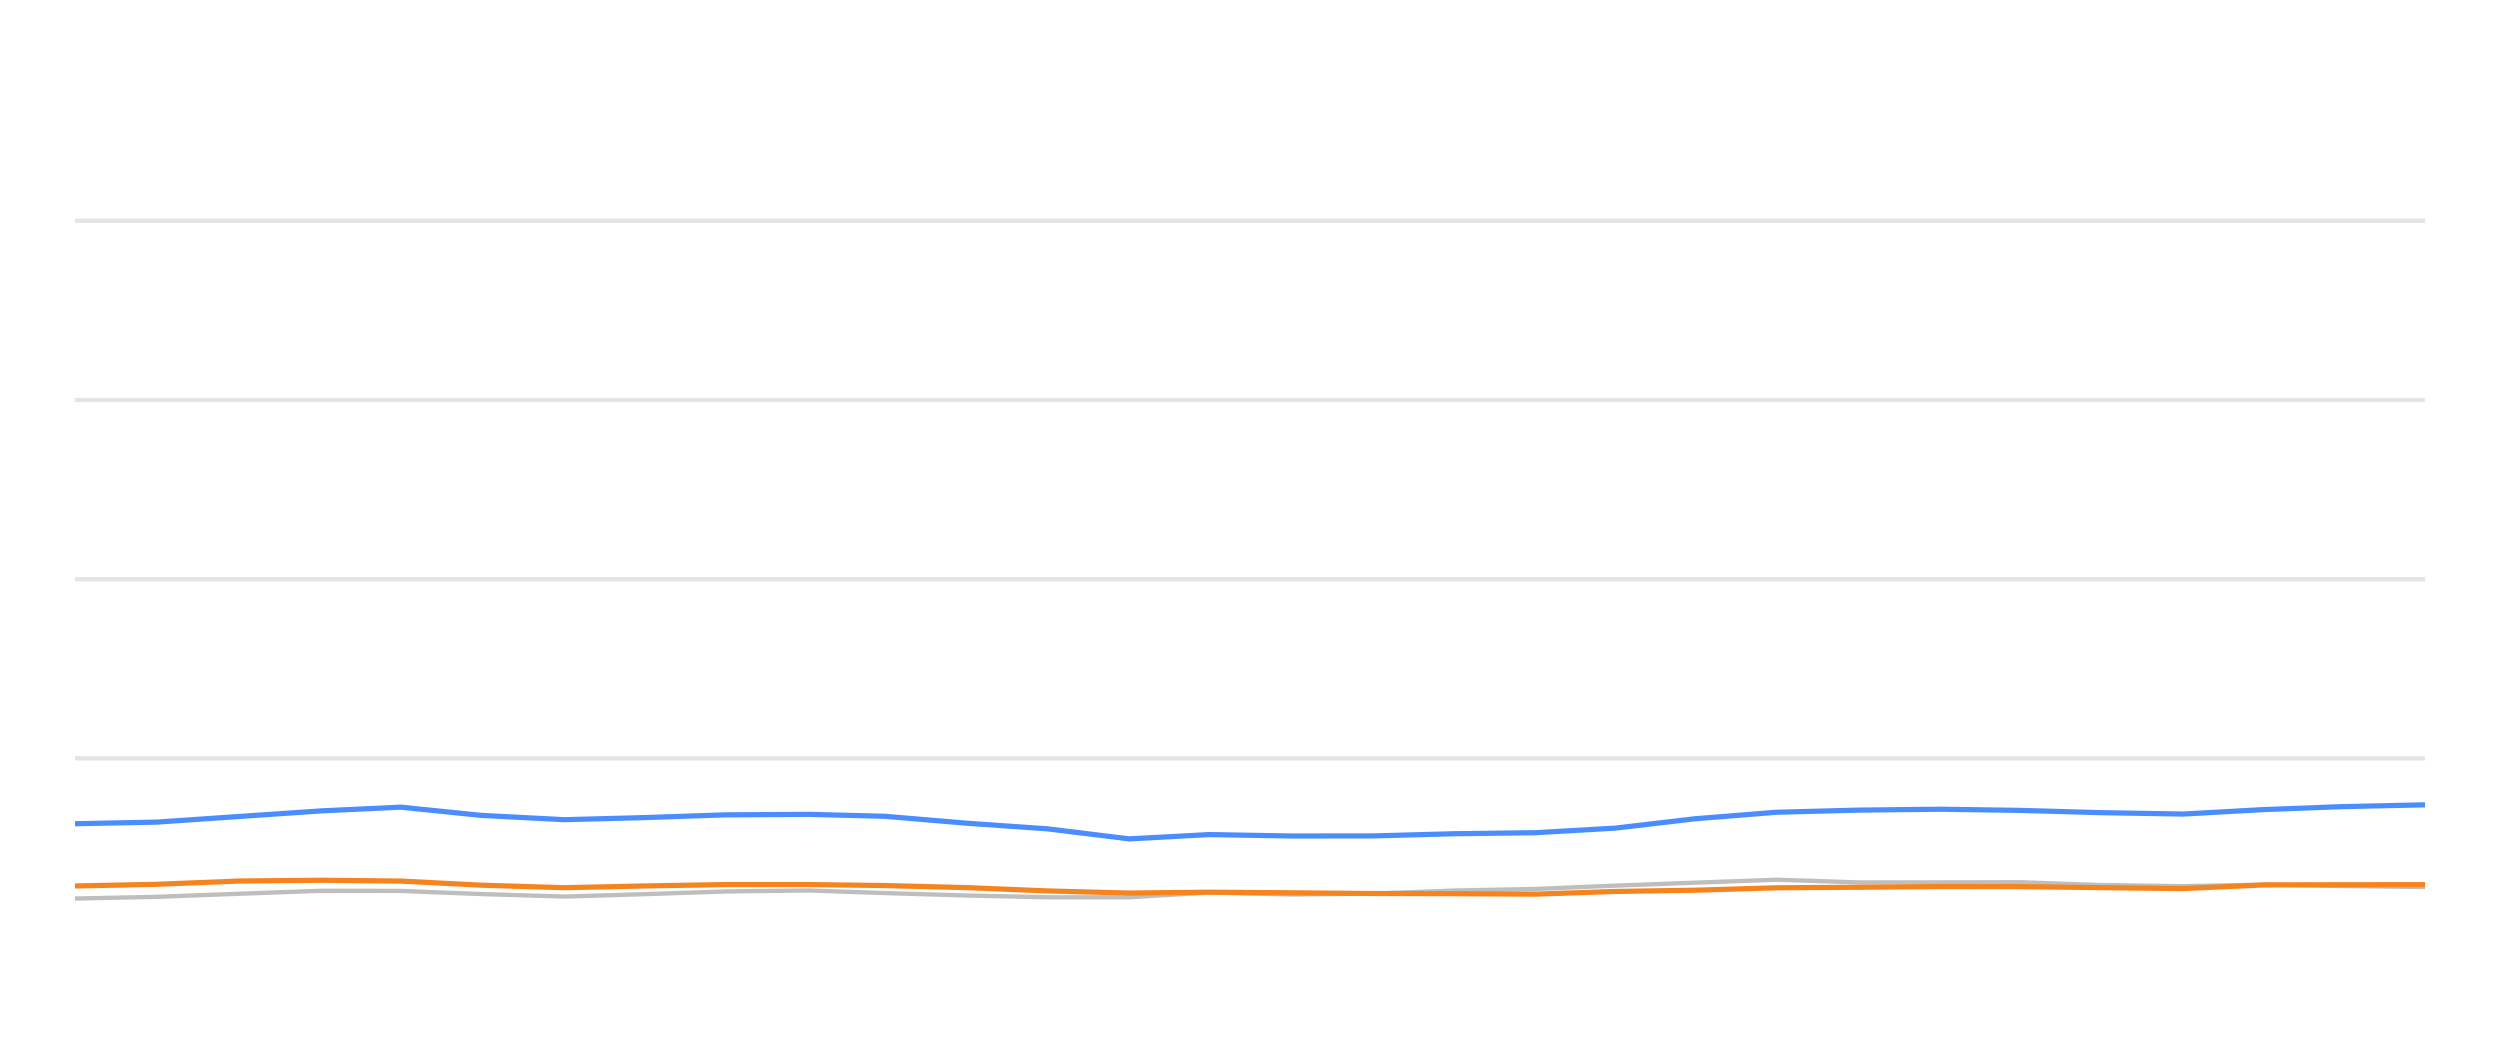
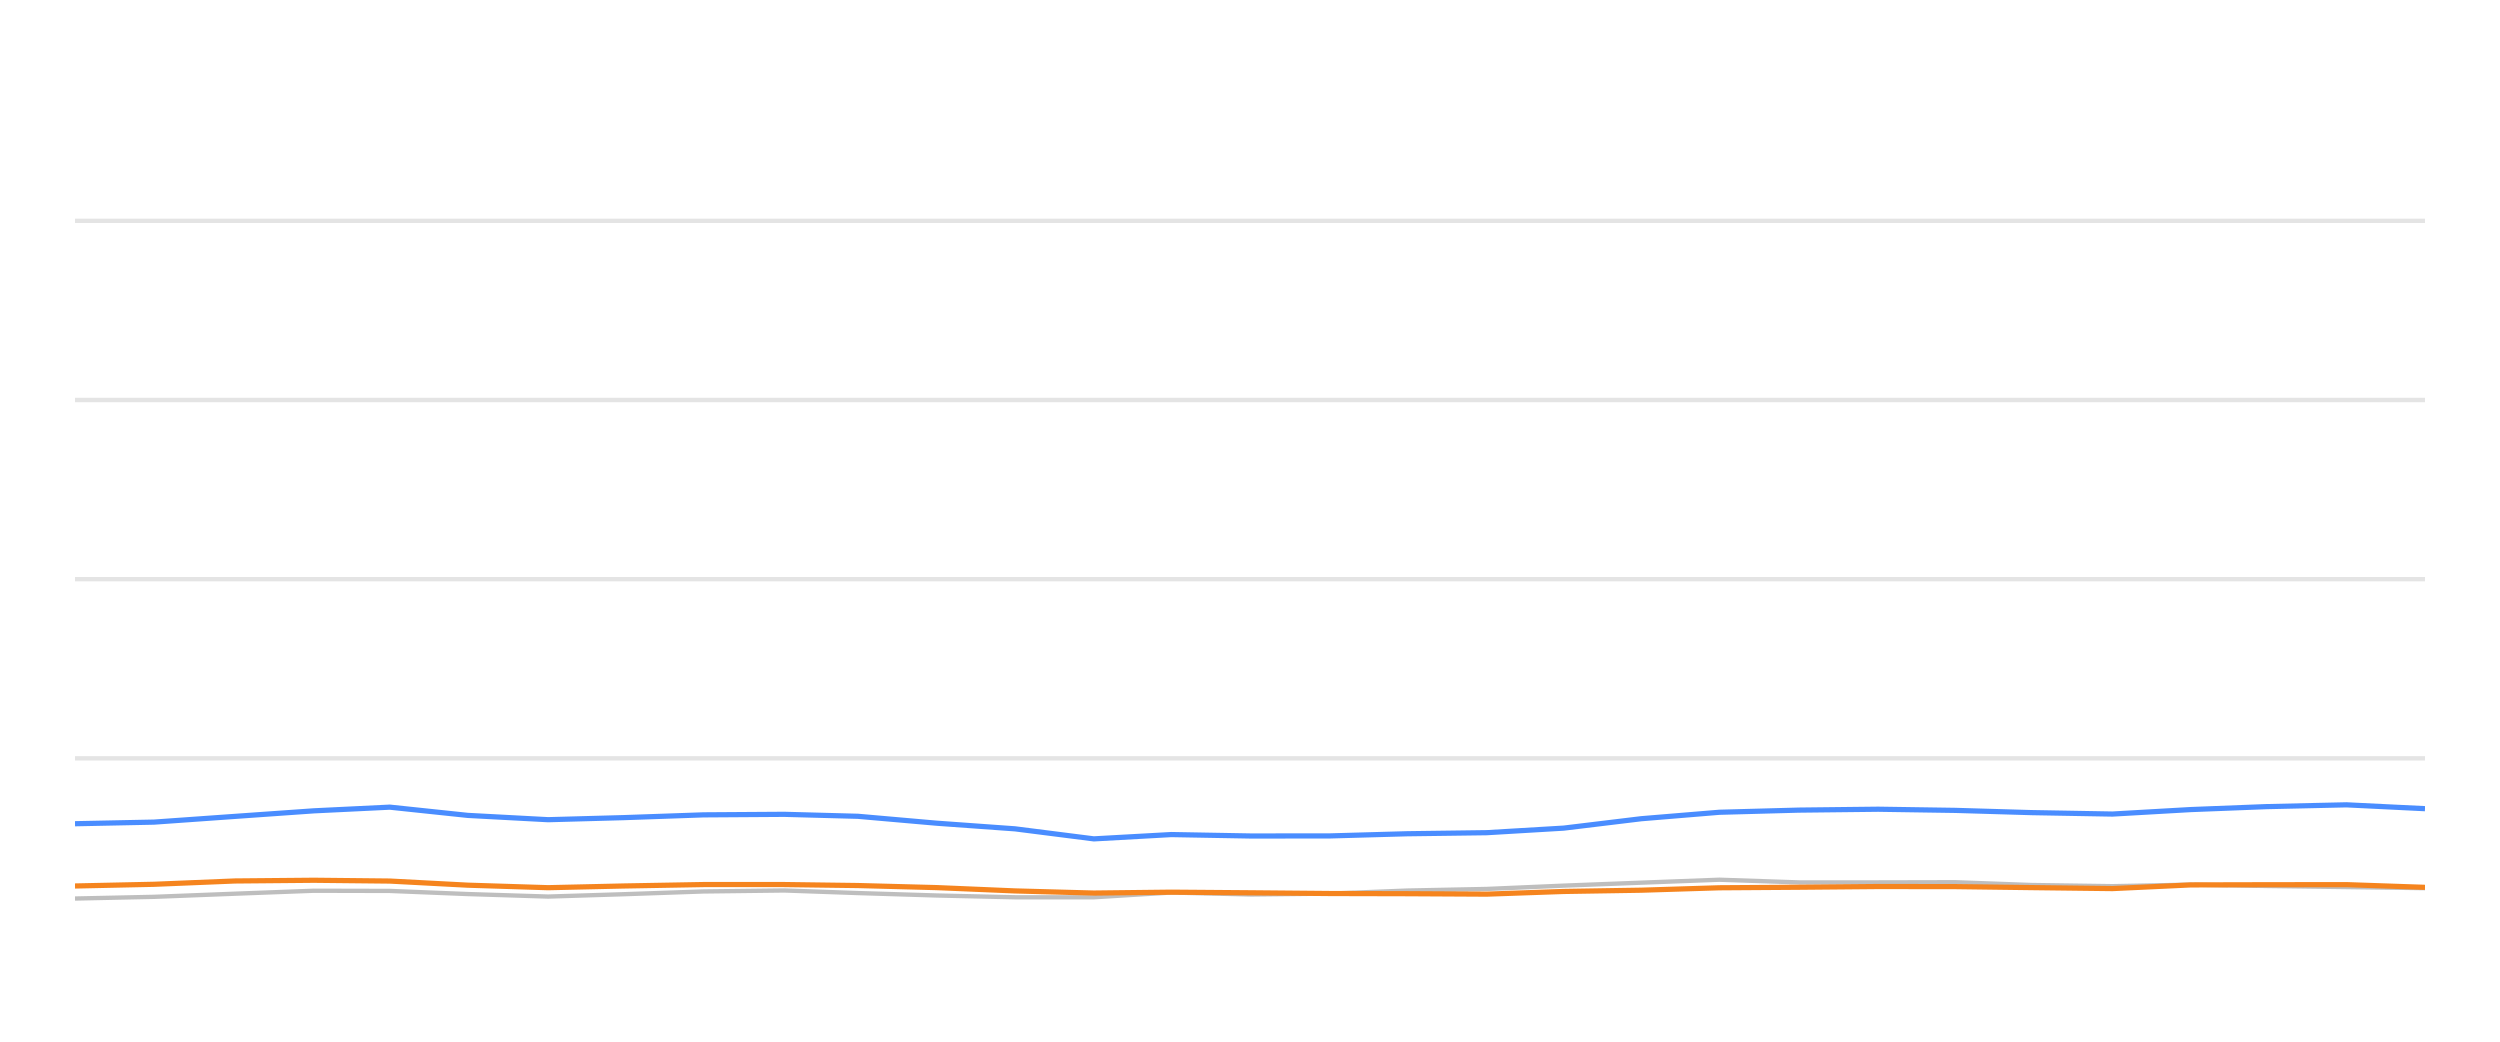
<svg xmlns="http://www.w3.org/2000/svg" width="288pt" height="120pt" viewBox="0 0 288 120" version="1.1">
  <defs>
    <style type="text/css">*{stroke-linejoin: round; stroke-linecap: butt}</style>
  </defs>
  <g id="figure_1">
    <g id="patch_1">
      <path d="M 0 120  L 288 120  L 288 0  L 0 0  L 0 120  z " style="fill: none; opacity: 0" />
    </g>
    <g id="axes_1">
      <g id="patch_2">
        <path d="M 8.64 108  L 279.36 108  L 279.36 4.8  L 8.64 4.8  L 8.64 108  z " style="fill: none" />
      </g>
      <g id="matplotlib.axis_1" />
      <g id="matplotlib.axis_2" />
      <g id="line2d_1">
-         <path d="M 8.64 87.36  L 279.36 87.36  " clip-path="url(#p4fdefdcffa)" style="fill: none; stroke: #b2b2b2; stroke-opacity: 0.35; stroke-width: 0.5; stroke-linecap: square" />
+         <path d="M 8.64 87.36  L 279.36 87.36  " clip-path="url(#pc859c216b2)" style="fill: none; stroke: #b2b2b2; stroke-opacity: 0.35; stroke-width: 0.5; stroke-linecap: square" />
      </g>
      <g id="line2d_2">
-         <path d="M 8.64 66.72  L 279.36 66.72  " clip-path="url(#p4fdefdcffa)" style="fill: none; stroke: #b2b2b2; stroke-opacity: 0.35; stroke-width: 0.5; stroke-linecap: square" />
+         <path d="M 8.64 66.72  L 279.36 66.72  " clip-path="url(#pc859c216b2)" style="fill: none; stroke: #b2b2b2; stroke-opacity: 0.35; stroke-width: 0.5; stroke-linecap: square" />
      </g>
      <g id="line2d_3">
-         <path d="M 8.64 46.08  L 279.36 46.08  " clip-path="url(#p4fdefdcffa)" style="fill: none; stroke: #b2b2b2; stroke-opacity: 0.35; stroke-width: 0.5; stroke-linecap: square" />
+         <path d="M 8.64 46.08  L 279.36 46.08  " clip-path="url(#pc859c216b2)" style="fill: none; stroke: #b2b2b2; stroke-opacity: 0.35; stroke-width: 0.5; stroke-linecap: square" />
      </g>
      <g id="line2d_4">
-         <path d="M 8.64 25.44  L 279.36 25.44  " clip-path="url(#p4fdefdcffa)" style="fill: none; stroke: #b2b2b2; stroke-opacity: 0.35; stroke-width: 0.5; stroke-linecap: square" />
+         <path d="M 8.64 25.44  L 279.36 25.44  " clip-path="url(#pc859c216b2)" style="fill: none; stroke: #b2b2b2; stroke-opacity: 0.35; stroke-width: 0.5; stroke-linecap: square" />
      </g>
      <g id="line2d_5">
-         <path d="M 8.64 103.511  L 18.055 103.315  L 27.712 102.954  L 37.112 102.613  L 46.161 102.634  L 55.463 102.995  L 65.03 103.284  L 74.003 103.015  L 83.544 102.696  L 93.165 102.582  L 101.953 102.881  L 111.333 103.16  L 120.677 103.366  L 130.072 103.366  L 139.304 102.819  L 148.829 103.046  L 158.243 102.943  L 167.409 102.592  L 176.892 102.407  L 186.075 102.025  L 195.32 101.684  L 204.627 101.344  L 214.11 101.653  L 223.548 101.653  L 232.754 101.633  L 241.847 101.952  L 251.477 102.087  L 260.803 101.911  L 269.873 102.066  L 279.36 102.19  " clip-path="url(#p4fdefdcffa)" style="fill: none; stroke: #bebebe; stroke-width: 0.5; stroke-linecap: round" />
+         <path d="M 8.64 103.511  L 17.74 103.315  L 27.074 102.954  L 36.16 102.613  L 44.906 102.634  L 53.897 102.995  L 63.144 103.284  L 71.817 103.015  L 81.039 102.696  L 90.338 102.582  L 98.832 102.881  L 107.898 103.16  L 116.93 103.366  L 126.011 103.366  L 134.934 102.819  L 144.14 103.046  L 153.24 102.943  L 162.099 102.592  L 171.265 102.407  L 180.141 102.025  L 189.077 101.684  L 198.072 101.344  L 207.239 101.653  L 216.36 101.653  L 225.259 101.633  L 234.048 101.952  L 243.356 102.087  L 252.369 101.911  L 261.137 102.066  L 270.306 102.19  L 279.36 102.314  " clip-path="url(#pc859c216b2)" style="fill: none; stroke: #bebebe; stroke-width: 0.5; stroke-linecap: round" />
      </g>
      <g id="line2d_6">
-         <path d="M 8.64 94.894  L 18.055 94.708  L 27.712 94.047  L 37.112 93.408  L 46.161 92.984  L 55.463 93.934  L 65.03 94.429  L 74.003 94.192  L 83.544 93.872  L 93.165 93.81  L 101.953 94.037  L 111.333 94.832  L 120.677 95.482  L 130.072 96.638  L 139.304 96.142  L 148.829 96.307  L 158.243 96.297  L 167.409 96.049  L 176.892 95.926  L 186.075 95.399  L 195.32 94.316  L 204.627 93.573  L 214.11 93.325  L 223.548 93.222  L 232.754 93.356  L 241.847 93.614  L 251.477 93.779  L 260.803 93.263  L 269.873 92.922  L 279.36 92.716  " clip-path="url(#p4fdefdcffa)" style="fill: none; stroke: #4a8dff; stroke-width: 0.6" />
+         <path d="M 8.64 94.894  L 17.74 94.708  L 27.074 94.047  L 36.16 93.408  L 44.906 92.984  L 53.897 93.934  L 63.144 94.429  L 71.817 94.192  L 81.039 93.872  L 90.338 93.81  L 98.832 94.037  L 107.898 94.832  L 116.93 95.482  L 126.011 96.638  L 134.934 96.142  L 144.14 96.307  L 153.24 96.297  L 162.099 96.049  L 171.265 95.926  L 180.141 95.399  L 189.077 94.316  L 198.072 93.573  L 207.239 93.325  L 216.36 93.222  L 225.259 93.356  L 234.048 93.614  L 243.356 93.779  L 252.369 93.263  L 261.137 92.922  L 270.306 92.716  L 279.36 93.16  " clip-path="url(#pc859c216b2)" style="fill: none; stroke: #4a8dff; stroke-width: 0.6" />
      </g>
      <g id="line2d_7">
-         <path d="M 8.64 102.066  L 18.055 101.87  L 27.712 101.488  L 37.112 101.406  L 46.161 101.498  L 55.463 101.973  L 65.03 102.262  L 74.003 102.066  L 83.544 101.901  L 93.165 101.901  L 101.953 102.014  L 111.333 102.252  L 120.677 102.634  L 130.072 102.881  L 139.304 102.778  L 148.829 102.85  L 158.243 102.933  L 167.409 102.954  L 176.892 103.005  L 186.075 102.696  L 195.32 102.551  L 204.627 102.272  L 214.11 102.21  L 223.548 102.128  L 232.754 102.138  L 241.847 102.252  L 251.477 102.365  L 260.803 101.942  L 269.873 101.922  L 279.36 101.911  " clip-path="url(#p4fdefdcffa)" style="fill: none; stroke: #f5841e; stroke-width: 0.6" />
+         <path d="M 8.64 102.066  L 17.74 101.87  L 27.074 101.488  L 36.16 101.406  L 44.906 101.498  L 53.897 101.973  L 63.144 102.262  L 71.817 102.066  L 81.039 101.901  L 90.338 101.901  L 98.832 102.014  L 107.898 102.252  L 116.93 102.634  L 126.011 102.881  L 134.934 102.778  L 144.14 102.85  L 153.24 102.933  L 162.099 102.954  L 171.265 103.005  L 180.141 102.696  L 189.077 102.551  L 198.072 102.272  L 207.239 102.21  L 216.36 102.128  L 225.259 102.138  L 234.048 102.252  L 243.356 102.365  L 252.369 101.942  L 261.137 101.922  L 270.306 101.911  L 279.36 102.221  " clip-path="url(#pc859c216b2)" style="fill: none; stroke: #f5841e; stroke-width: 0.6" />
      </g>
    </g>
  </g>
  <defs>
-     <clipPath id="p4fdefdcffa">
+     <clipPath id="pc859c216b2">
      <rect x="8.64" y="4.8" width="270.72" height="103.2" />
    </clipPath>
  </defs>
</svg>
